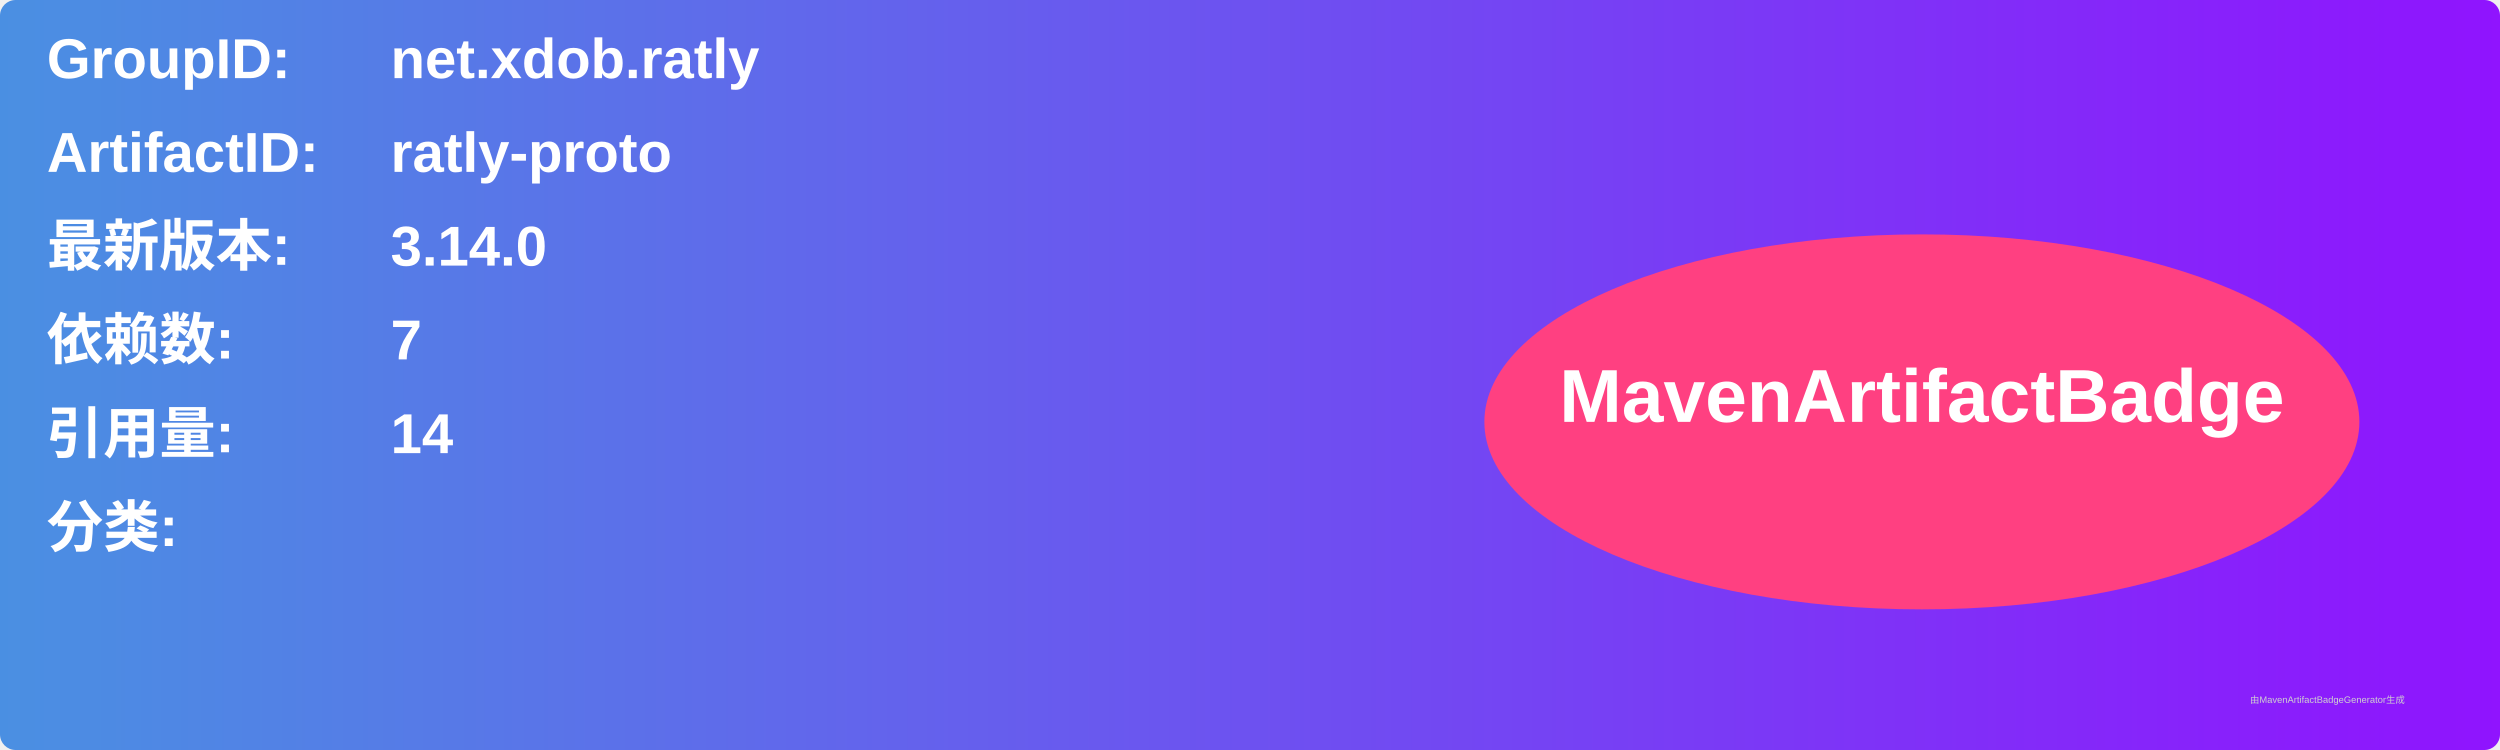
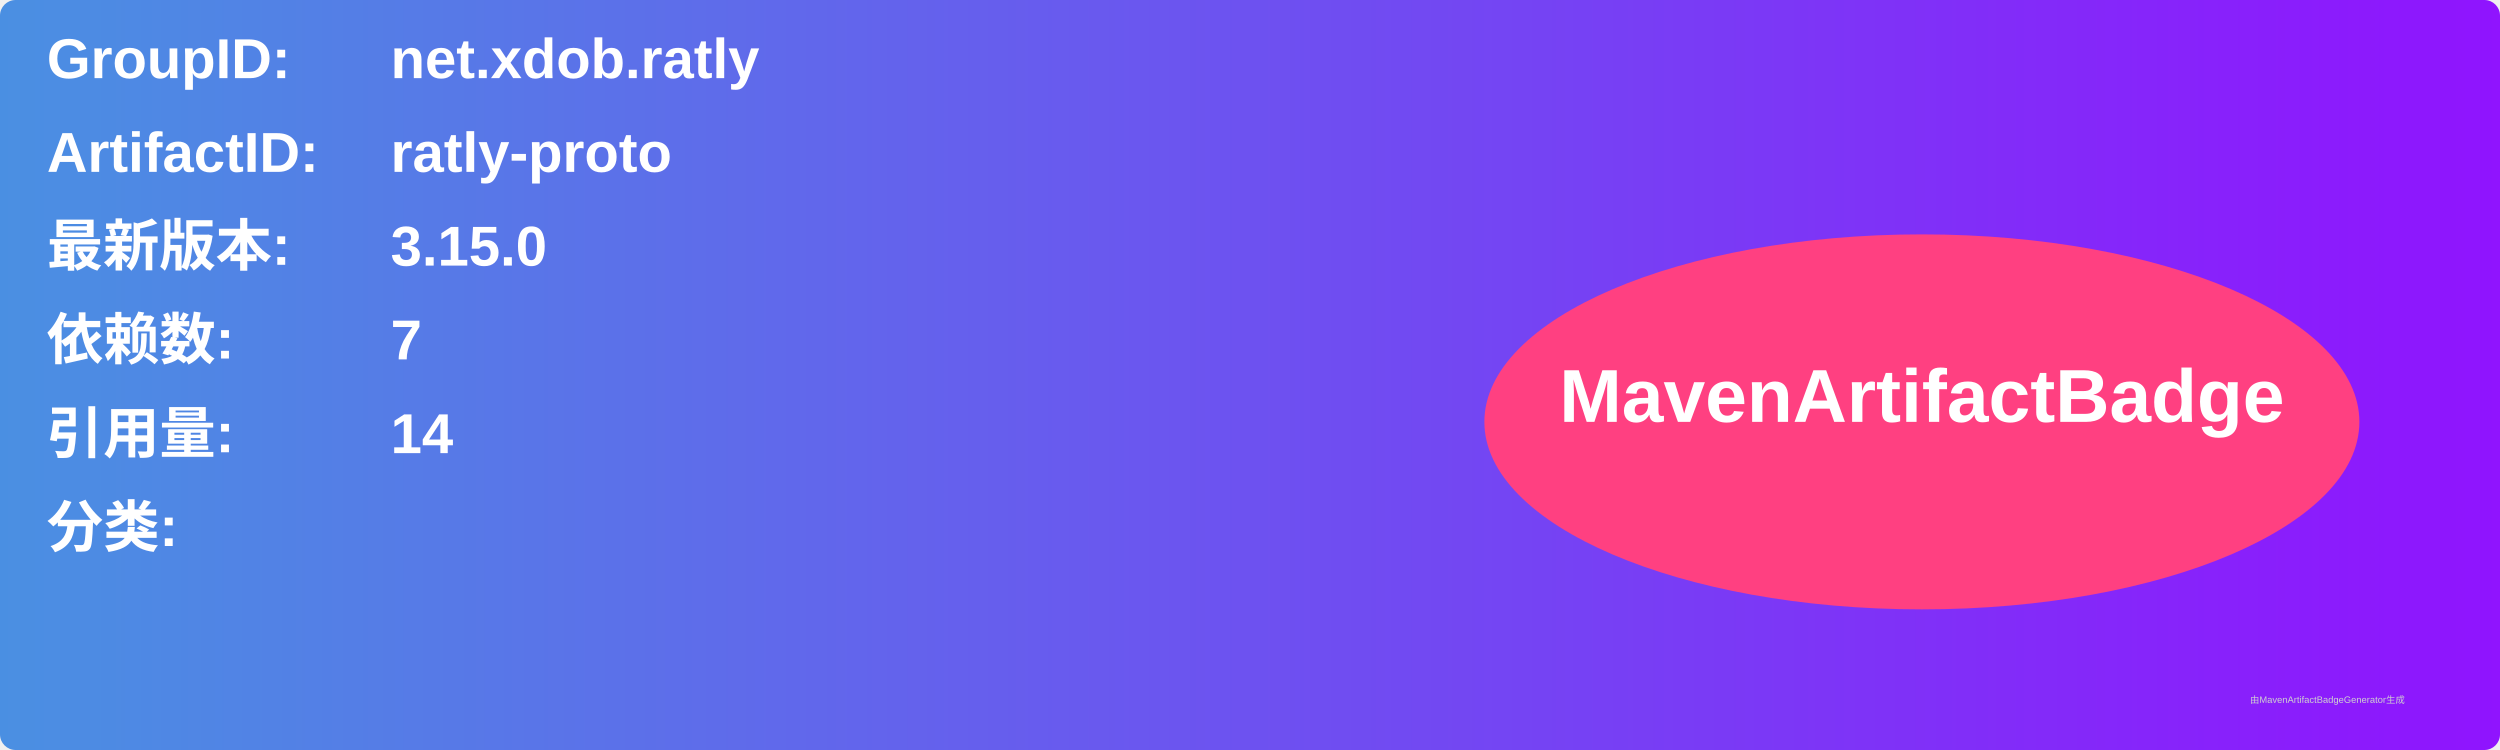
<svg xmlns="http://www.w3.org/2000/svg" width="800" height="240" viewBox="0 0 800 240">
  <linearGradient id="grad" x1="0%" y1="0%" x2="100%" y2="0%">
    <stop offset="0%" stop-color="#4a90e2" />
    <stop offset="100%" stop-color="#9013fe" />
  </linearGradient>
  <rect width="100%" height="100%" rx="5" ry="5" fill="url(#grad)" />
  <g transform="translate(15, 15)">
    <text x="0" y="10" font-family="Arial" font-size="18" fill="white" font-weight="bold" width="260">GroupID:</text>
    <text x="110" y="10" font-family="Arial" font-size="18" fill="white" font-weight="bold" width="460">net.xdob.ratly</text>
    <text x="0" y="40" font-family="Arial" font-size="18" fill="white" font-weight="bold" width="260">ArtifactID:</text>
    <text x="110" y="40" font-family="Arial" font-size="18" fill="white" font-weight="bold" width="460">ratly-proto</text>
    <text x="0" y="70" font-family="Arial" font-size="18" fill="white" font-weight="bold">最新版本:</text>
    <text x="110" y="70" font-family="Arial" font-size="18" fill="white" font-weight="bold">
-       <tspan font-weight="bold">3.14.0</tspan>
+       <tspan font-weight="bold">3.15.0</tspan>
    </text>
    <text x="0" y="100" font-family="Arial" font-size="18" fill="white" font-weight="bold">依赖数: </text>
    <text x="110" y="100" font-family="Arial" font-size="18" fill="white">
      <tspan font-weight="bold">7</tspan>
    </text>
    <text x="0" y="130" font-family="Arial" font-size="18" fill="white" font-weight="bold">引用量: </text>
    <text x="110" y="130" font-family="Arial" font-size="18" fill="white">
      <tspan font-weight="bold">14</tspan>
    </text>
    <text x="0" y="160" font-family="Arial" font-size="18" fill="white" font-weight="bold">分类:</text>
    <text x="10" y="190" font-family="Arial" font-size="10" fill="white">
      <tspan font-weight="bold" />
    </text>
    <ellipse cx="600" cy="120" rx="140" ry="60" fill="#ff4081" />
    <text x="600" y="120" text-anchor="middle" font-family="Arial" font-size="24" fill="white" font-weight="bold">MavenArtifactBadge</text>
  </g>
  <text x="720" y="225" font-family="Arial" font-size="3" fill="#d0d0d0">由MavenArtifactBadgeGenerator生成</text>
</svg>
